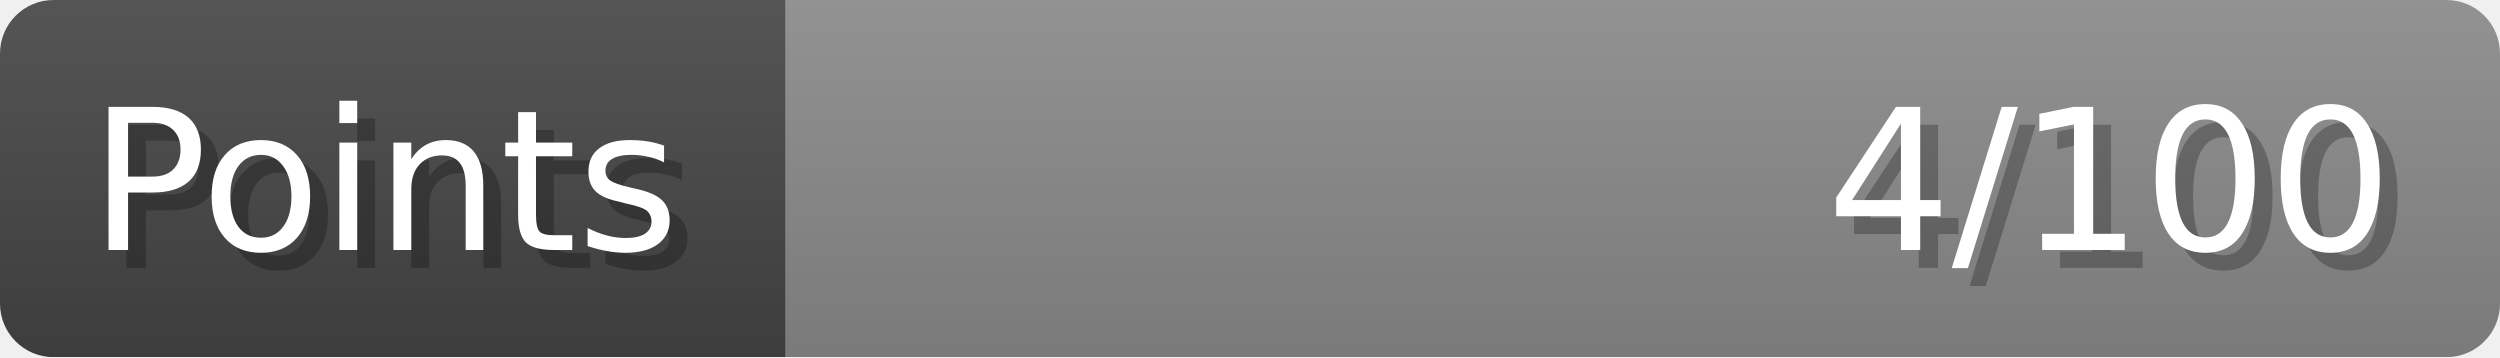
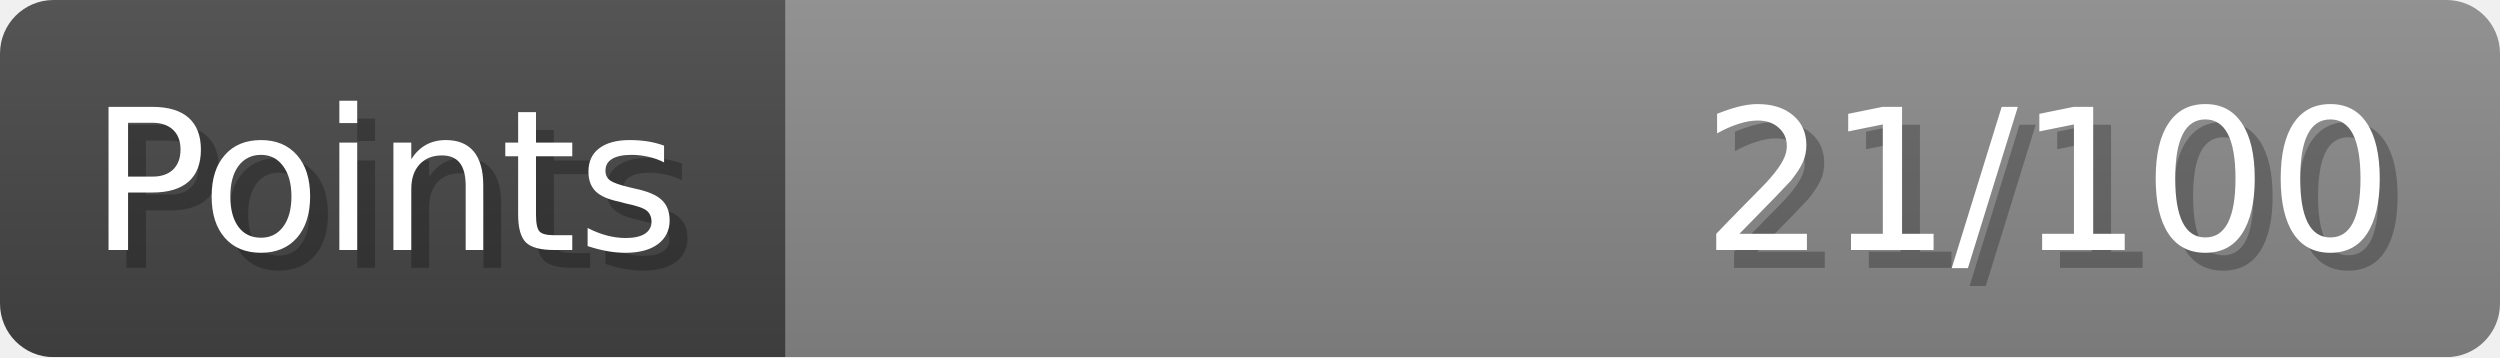
- <svg xmlns="http://www.w3.org/2000/svg" width="140px" height="20px" role="img" aria-label="Points: 4/100">
+ <svg xmlns="http://www.w3.org/2000/svg" width="140px" height="20px" role="img" aria-label="Points: 21/100">
  <linearGradient id="a" x2="0" y2="100%">
    <stop offset="0" stop-opacity=".1" stop-color="#EEE" />
    <stop offset="1" stop-opacity=".1" />
  </linearGradient>
  <mask id="m">
    <rect width="100%" height="100%" rx="3" fill="#FFF" />
  </mask>
  <g mask="url(#m)">
    <rect x="0" y="0" width="44" height="20" fill="#444" />
    <svg x="44" y="0" width="96" height="20">
      <rect width="100%" height="100%" fill="#888888" />
      <rect width="0%" height="100%" fill="#33CC11" transform="">
-         <animate attributeName="width" begin="0.5s" dur="600ms" from="0%" to="4%" repeatCount="1" fill="freeze" calcMode="spline" keyTimes="0; 1" keySplines="0.3, 0.61, 0.355, 1" />
+         <animate attributeName="width" begin="0.5s" dur="600ms" from="0%" to="21%" repeatCount="1" fill="freeze" calcMode="spline" keyTimes="0; 1" keySplines="0.3, 0.61, 0.355, 1" />
      </rect>
    </svg>
    <rect width="140" height="20" fill="url(#a)" />
  </g>
  <g aria-hidden="true" font-size="11" font-family="Verdana, DejaVu Sans, sans-serif" fill="#FFFFFF">
    <text x="6" y="15" fill="#000" opacity="0.25">Points</text>
    <text x="5" y="14">Points</text>
-     <text x="135" y="15" fill="#000" opacity="0.25" text-anchor="end">4/100</text>
-     <text x="134" y="14" text-anchor="end">4/100</text>
+     <text x="135" y="15" fill="#000" opacity="0.25" text-anchor="end">21/100</text>
+     <text x="134" y="14" text-anchor="end">21/100</text>
  </g>
</svg>
